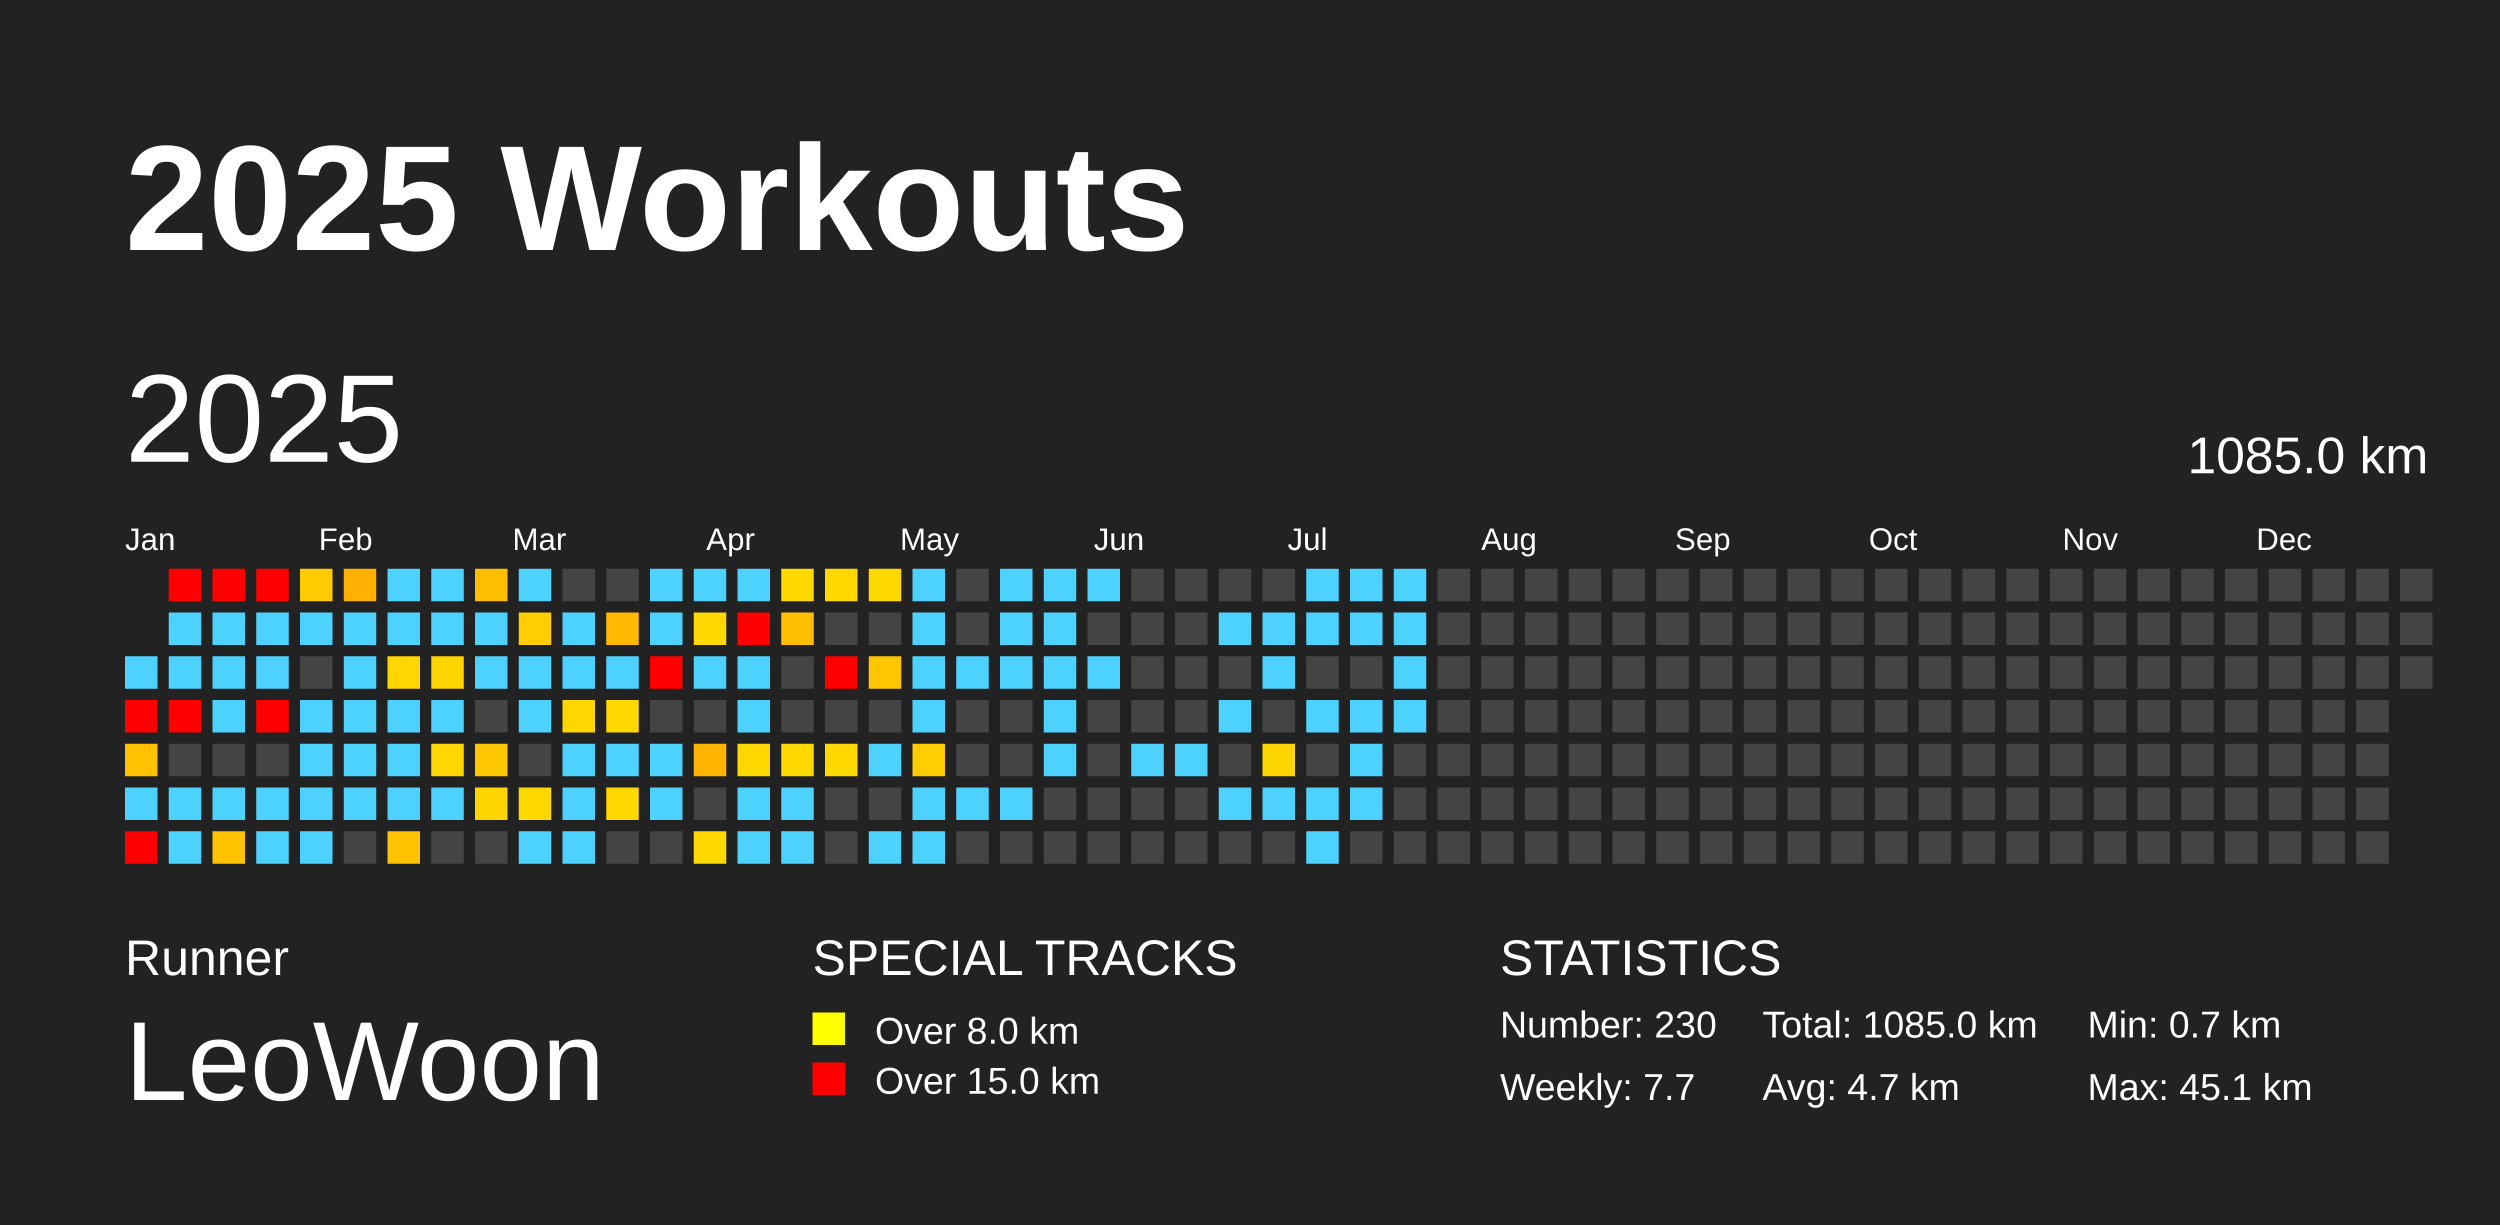
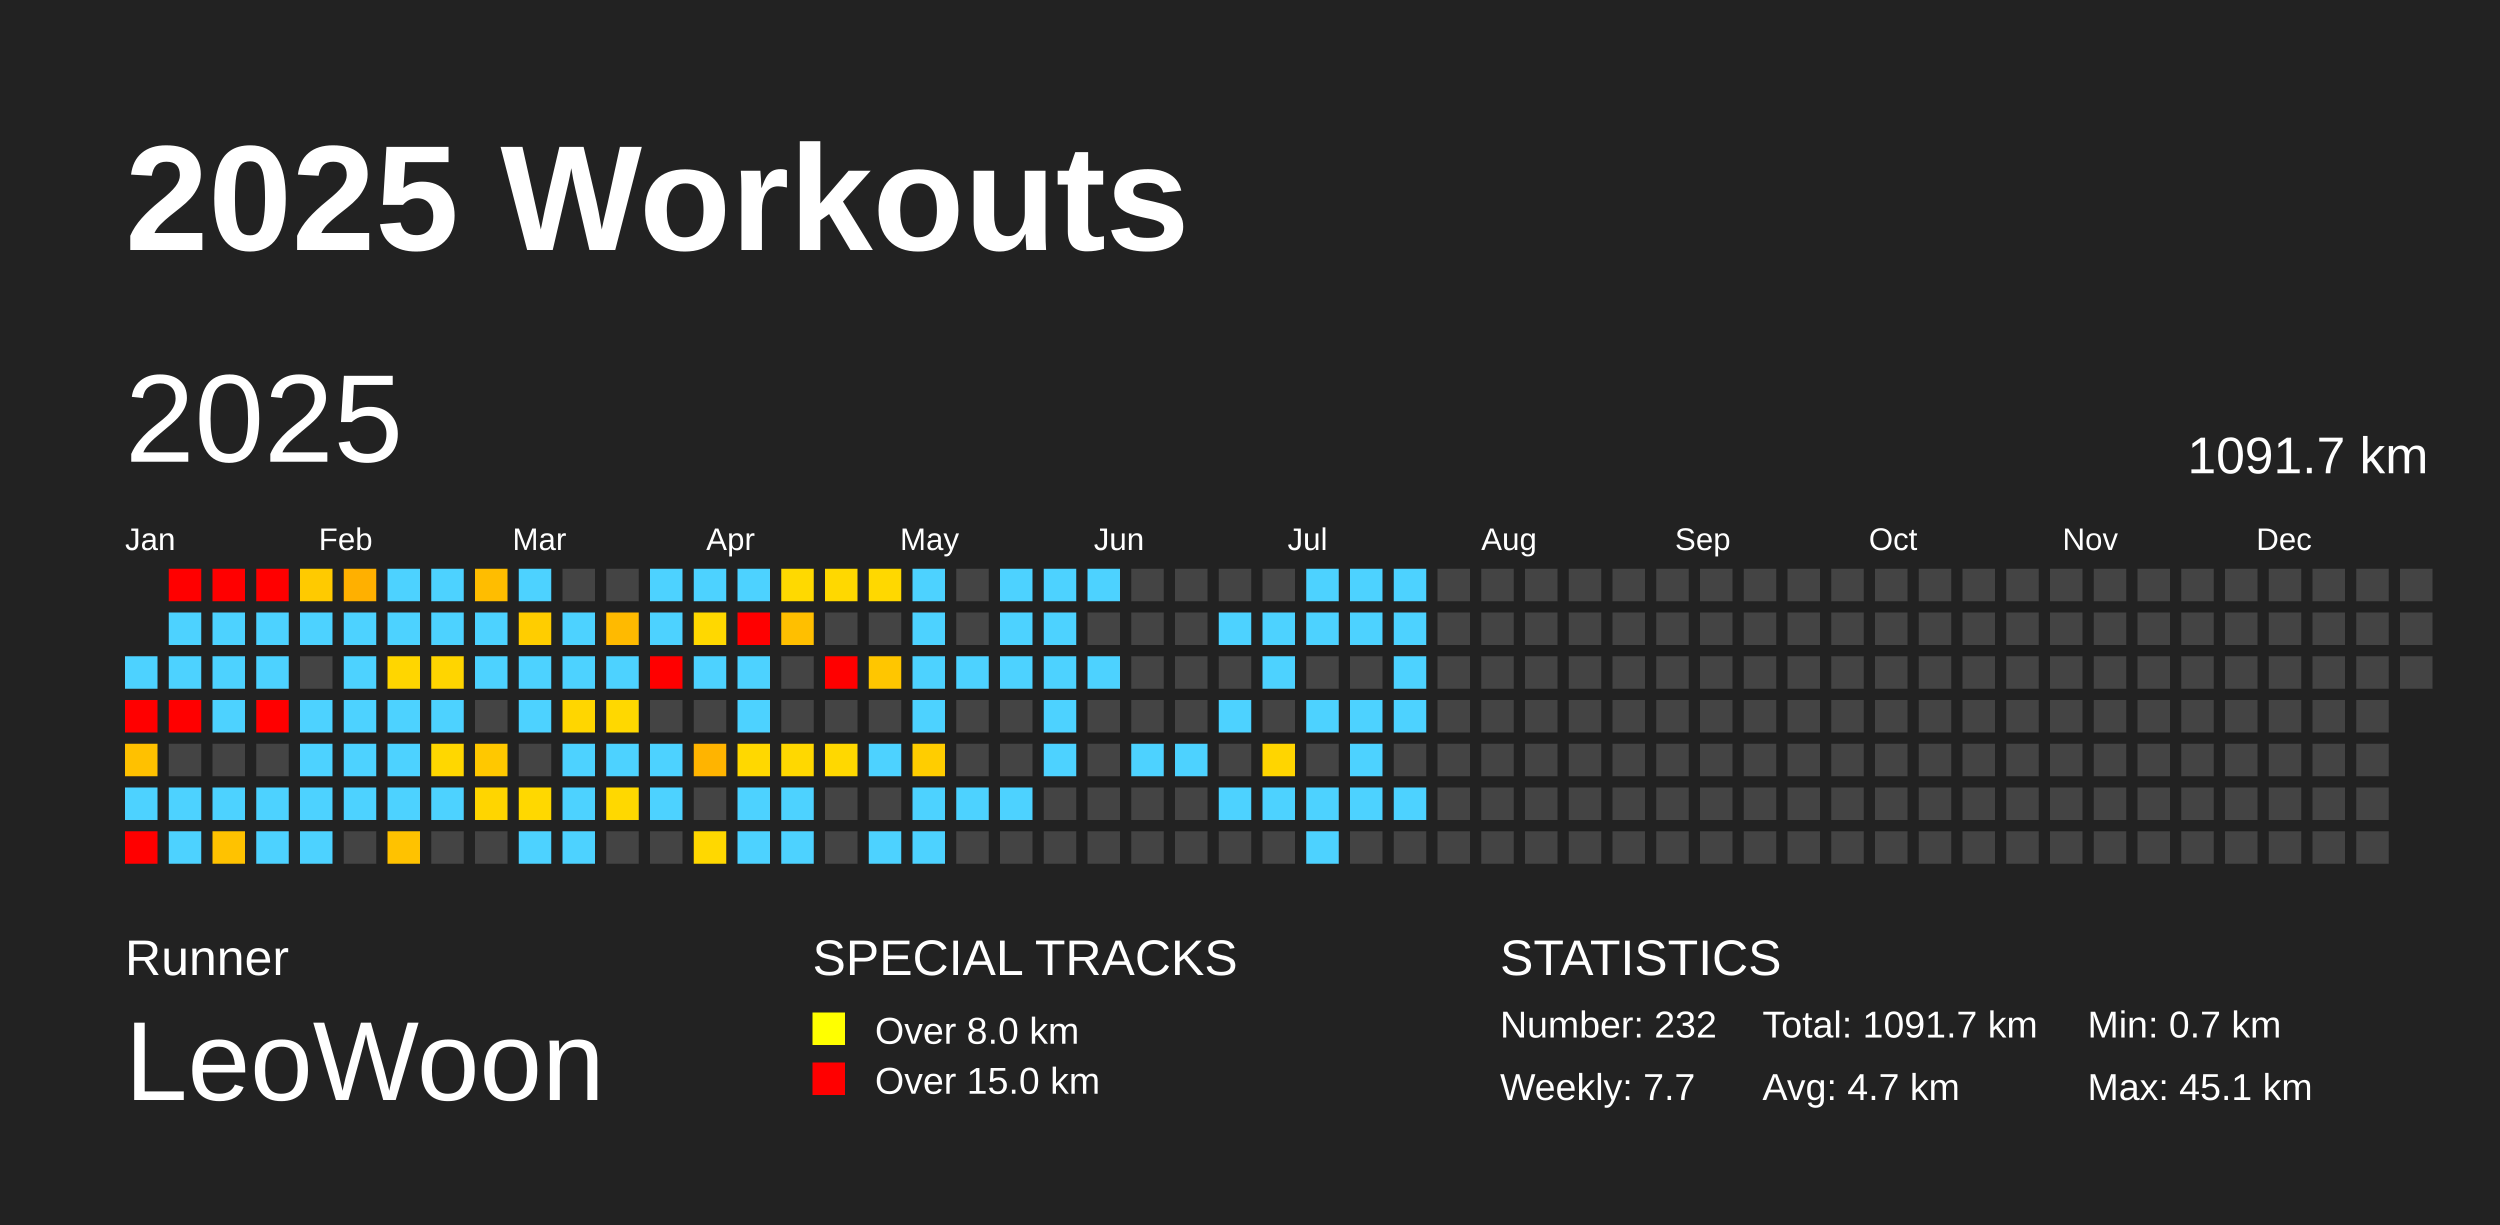
<svg xmlns="http://www.w3.org/2000/svg" baseProfile="full" height="98mm" version="1.1" viewBox="0,0,200,98" width="200mm">
  <defs />
  <rect fill="#222222" height="98" width="200" x="0" y="0" />
  <text fill="#FFFFFF" style="font-size:12px; font-family:Arial; font-weight:bold;" x="10" y="20">2025 Workouts</text>
  <text fill="#FFFFFF" style="font-size:4px; font-family:Arial" x="10" y="78">Runner</text>
  <text fill="#FFFFFF" style="font-size:9px; font-family:Arial" x="10" y="88">LeoWoon</text>
  <text fill="#FFFFFF" style="font-size:4px; font-family:Arial" x="65" y="78">SPECIAL TRACKS</text>
  <rect fill="yellow" height="2.6" width="2.6" x="65" y="81" />
  <text fill="#FFFFFF" style="font-size:3px; font-family:Arial" x="70" y="83.5">Over 8.0 km</text>
  <rect fill="red" height="2.6" width="2.6" x="65" y="85" />
  <text fill="#FFFFFF" style="font-size:3px; font-family:Arial" x="70" y="87.5">Over 15.0 km</text>
  <text fill="#FFFFFF" style="font-size:4px; font-family:Arial" x="120" y="78">STATISTICS</text>
-   <text fill="#FFFFFF" style="font-size:3px; font-family:Arial" x="120" y="83">Number: 230</text>
+   <text fill="#FFFFFF" style="font-size:3px; font-family:Arial" x="120" y="83">Number: 232</text>
  <text fill="#FFFFFF" style="font-size:3px; font-family:Arial" x="120" y="88">Weekly: 7.7</text>
-   <text fill="#FFFFFF" style="font-size:3px; font-family:Arial" x="141" y="83">Total: 1085.0 km</text>
+   <text fill="#FFFFFF" style="font-size:3px; font-family:Arial" x="141" y="83">Total: 1091.7 km</text>
  <text fill="#FFFFFF" style="font-size:3px; font-family:Arial" x="141" y="88">Avg: 4.7 km</text>
  <text fill="#FFFFFF" style="font-size:3px; font-family:Arial" x="167" y="83">Min: 0.7 km</text>
  <text fill="#FFFFFF" style="font-size:3px; font-family:Arial" x="167" y="88">Max: 45.1 km</text>
  <text dominant-baseline="hanging" fill="#FFFFFF" style="font-size:10.0px; font-family:Arial;" x="10" y="30">2025</text>
-   <text dominant-baseline="hanging" fill="#FFFFFF" style="font-size:4.125px; font-family:Arial;" x="175" y="35">1085.0 km</text>
+   <text dominant-baseline="hanging" fill="#FFFFFF" style="font-size:4.125px; font-family:Arial;" x="175" y="35">1091.7 km</text>
  <text fill="#FFFFFF" style="font-size:2.5px; font-family:Arial" x="10.0" y="44">Jan</text>
  <text fill="#FFFFFF" style="font-size:2.5px; font-family:Arial" x="25.5" y="44">Feb</text>
  <text fill="#FFFFFF" style="font-size:2.5px; font-family:Arial" x="41.0" y="44">Mar</text>
  <text fill="#FFFFFF" style="font-size:2.5px; font-family:Arial" x="56.5" y="44">Apr</text>
  <text fill="#FFFFFF" style="font-size:2.5px; font-family:Arial" x="72.0" y="44">May</text>
  <text fill="#FFFFFF" style="font-size:2.5px; font-family:Arial" x="87.5" y="44">Jun</text>
  <text fill="#FFFFFF" style="font-size:2.5px; font-family:Arial" x="103.0" y="44">Jul</text>
  <text fill="#FFFFFF" style="font-size:2.5px; font-family:Arial" x="118.5" y="44">Aug</text>
  <text fill="#FFFFFF" style="font-size:2.5px; font-family:Arial" x="134.0" y="44">Sep</text>
  <text fill="#FFFFFF" style="font-size:2.5px; font-family:Arial" x="149.5" y="44">Oct</text>
  <text fill="#FFFFFF" style="font-size:2.5px; font-family:Arial" x="165.0" y="44">Nov</text>
  <text fill="#FFFFFF" style="font-size:2.5px; font-family:Arial" x="180.5" y="44">Dec</text>
  <rect fill="#4dd2ff" height="2.6" width="2.6" x="10.0" y="52.5" />
  <rect fill="red" height="2.6" width="2.6" x="10.0" y="56.0" />
  <rect fill="#ffc100" height="2.6" width="2.6" x="10.0" y="59.5" />
  <rect fill="#4dd2ff" height="2.6" width="2.6" x="10.0" y="63.0" />
  <rect fill="red" height="2.6" width="2.6" x="10.0" y="66.5" />
  <rect fill="red" height="2.6" width="2.6" x="13.5" y="45.5" />
  <rect fill="#4dd2ff" height="2.6" width="2.6" x="13.5" y="49.0" />
  <rect fill="#4dd2ff" height="2.6" width="2.6" x="13.5" y="52.5" />
  <rect fill="red" height="2.6" width="2.6" x="13.5" y="56.0" />
  <rect fill="#444444" height="2.6" width="2.6" x="13.5" y="59.5" />
  <rect fill="#4dd2ff" height="2.6" width="2.6" x="13.5" y="63.0" />
  <rect fill="#4dd2ff" height="2.6" width="2.6" x="13.5" y="66.5" />
  <rect fill="red" height="2.6" width="2.6" x="17.0" y="45.5" />
  <rect fill="#4dd2ff" height="2.6" width="2.6" x="17.0" y="49.0" />
  <rect fill="#4dd2ff" height="2.6" width="2.6" x="17.0" y="52.5" />
  <rect fill="#4dd2ff" height="2.6" width="2.6" x="17.0" y="56.0" />
  <rect fill="#444444" height="2.6" width="2.6" x="17.0" y="59.5" />
  <rect fill="#4dd2ff" height="2.6" width="2.6" x="17.0" y="63.0" />
  <rect fill="#ffc200" height="2.6" width="2.6" x="17.0" y="66.5" />
  <rect fill="red" height="2.6" width="2.6" x="20.5" y="45.5" />
  <rect fill="#4dd2ff" height="2.6" width="2.6" x="20.5" y="49.0" />
  <rect fill="#4dd2ff" height="2.6" width="2.6" x="20.5" y="52.5" />
  <rect fill="red" height="2.6" width="2.6" x="20.5" y="56.0" />
  <rect fill="#444444" height="2.6" width="2.6" x="20.5" y="59.5" />
  <rect fill="#4dd2ff" height="2.6" width="2.6" x="20.5" y="63.0" />
  <rect fill="#4dd2ff" height="2.6" width="2.6" x="20.5" y="66.5" />
  <rect fill="#ffca00" height="2.6" width="2.6" x="24.0" y="45.5" />
  <rect fill="#4dd2ff" height="2.6" width="2.6" x="24.0" y="49.0" />
  <rect fill="#444444" height="2.6" width="2.6" x="24.0" y="52.5" />
  <rect fill="#4dd2ff" height="2.6" width="2.6" x="24.0" y="56.0" />
  <rect fill="#4dd2ff" height="2.6" width="2.6" x="24.0" y="59.5" />
  <rect fill="#4dd2ff" height="2.6" width="2.6" x="24.0" y="63.0" />
  <rect fill="#4dd2ff" height="2.6" width="2.6" x="24.0" y="66.5" />
  <rect fill="#ffb000" height="2.6" width="2.6" x="27.5" y="45.5" />
  <rect fill="#4dd2ff" height="2.6" width="2.6" x="27.5" y="49.0" />
  <rect fill="#4dd2ff" height="2.6" width="2.6" x="27.5" y="52.5" />
  <rect fill="#4dd2ff" height="2.6" width="2.6" x="27.5" y="56.0" />
  <rect fill="#4dd2ff" height="2.6" width="2.6" x="27.5" y="59.5" />
  <rect fill="#4dd2ff" height="2.6" width="2.6" x="27.5" y="63.0" />
  <rect fill="#444444" height="2.6" width="2.6" x="27.5" y="66.5" />
  <rect fill="#4dd2ff" height="2.6" width="2.6" x="31.0" y="45.5" />
  <rect fill="#4dd2ff" height="2.6" width="2.6" x="31.0" y="49.0" />
  <rect fill="#ffd600" height="2.6" width="2.6" x="31.0" y="52.5" />
  <rect fill="#4dd2ff" height="2.6" width="2.6" x="31.0" y="56.0" />
  <rect fill="#4dd2ff" height="2.6" width="2.6" x="31.0" y="59.5" />
  <rect fill="#4dd2ff" height="2.6" width="2.6" x="31.0" y="63.0" />
  <rect fill="#ffc200" height="2.6" width="2.6" x="31.0" y="66.5" />
  <rect fill="#4dd2ff" height="2.6" width="2.6" x="34.5" y="45.5" />
  <rect fill="#4dd2ff" height="2.6" width="2.6" x="34.5" y="49.0" />
  <rect fill="#ffd500" height="2.6" width="2.6" x="34.5" y="52.5" />
  <rect fill="#4dd2ff" height="2.6" width="2.6" x="34.5" y="56.0" />
  <rect fill="#ffd700" height="2.6" width="2.6" x="34.5" y="59.5" />
  <rect fill="#4dd2ff" height="2.6" width="2.6" x="34.5" y="63.0" />
  <rect fill="#444444" height="2.6" width="2.6" x="34.5" y="66.5" />
  <rect fill="#ffbd00" height="2.6" width="2.6" x="38.0" y="45.5" />
  <rect fill="#4dd2ff" height="2.6" width="2.6" x="38.0" y="49.0" />
  <rect fill="#4dd2ff" height="2.6" width="2.6" x="38.0" y="52.5" />
  <rect fill="#444444" height="2.6" width="2.6" x="38.0" y="56.0" />
  <rect fill="#ffc800" height="2.6" width="2.6" x="38.0" y="59.5" />
  <rect fill="#ffd500" height="2.6" width="2.6" x="38.0" y="63.0" />
  <rect fill="#444444" height="2.6" width="2.6" x="38.0" y="66.5" />
  <rect fill="#4dd2ff" height="2.6" width="2.6" x="41.5" y="45.5" />
  <rect fill="#ffcd00" height="2.6" width="2.6" x="41.5" y="49.0" />
  <rect fill="#4dd2ff" height="2.6" width="2.6" x="41.5" y="52.5" />
  <rect fill="#4dd2ff" height="2.6" width="2.6" x="41.5" y="56.0" />
  <rect fill="#444444" height="2.6" width="2.6" x="41.5" y="59.5" />
  <rect fill="#ffd800" height="2.6" width="2.6" x="41.5" y="63.0" />
  <rect fill="#4dd2ff" height="2.6" width="2.6" x="41.5" y="66.5" />
  <rect fill="#444444" height="2.6" width="2.6" x="45.0" y="45.5" />
  <rect fill="#4dd2ff" height="2.6" width="2.6" x="45.0" y="49.0" />
  <rect fill="#4dd2ff" height="2.6" width="2.6" x="45.0" y="52.5" />
  <rect fill="#ffd600" height="2.6" width="2.6" x="45.0" y="56.0" />
  <rect fill="#4dd2ff" height="2.6" width="2.6" x="45.0" y="59.5" />
  <rect fill="#4dd2ff" height="2.6" width="2.6" x="45.0" y="63.0" />
  <rect fill="#4dd2ff" height="2.6" width="2.6" x="45.0" y="66.5" />
  <rect fill="#444444" height="2.6" width="2.6" x="48.5" y="45.5" />
  <rect fill="#ffba00" height="2.6" width="2.6" x="48.5" y="49.0" />
  <rect fill="#4dd2ff" height="2.6" width="2.6" x="48.5" y="52.5" />
  <rect fill="#ffd800" height="2.6" width="2.6" x="48.5" y="56.0" />
  <rect fill="#4dd2ff" height="2.6" width="2.6" x="48.5" y="59.5" />
  <rect fill="#ffd800" height="2.6" width="2.6" x="48.5" y="63.0" />
  <rect fill="#444444" height="2.6" width="2.6" x="48.5" y="66.5" />
  <rect fill="#4dd2ff" height="2.6" width="2.6" x="52.0" y="45.5" />
  <rect fill="#4dd2ff" height="2.6" width="2.6" x="52.0" y="49.0" />
  <rect fill="red" height="2.6" width="2.6" x="52.0" y="52.5" />
  <rect fill="#444444" height="2.6" width="2.6" x="52.0" y="56.0" />
  <rect fill="#4dd2ff" height="2.6" width="2.6" x="52.0" y="59.5" />
  <rect fill="#4dd2ff" height="2.6" width="2.6" x="52.0" y="63.0" />
  <rect fill="#444444" height="2.6" width="2.6" x="52.0" y="66.5" />
  <rect fill="#4dd2ff" height="2.6" width="2.6" x="55.5" y="45.5" />
  <rect fill="#ffd800" height="2.6" width="2.6" x="55.5" y="49.0" />
  <rect fill="#4dd2ff" height="2.6" width="2.6" x="55.5" y="52.5" />
  <rect fill="#444444" height="2.6" width="2.6" x="55.5" y="56.0" />
  <rect fill="#ffb400" height="2.6" width="2.6" x="55.5" y="59.5" />
  <rect fill="#444444" height="2.6" width="2.6" x="55.5" y="63.0" />
  <rect fill="#ffd800" height="2.6" width="2.6" x="55.5" y="66.5" />
  <rect fill="#4dd2ff" height="2.6" width="2.6" x="59.0" y="45.5" />
  <rect fill="red" height="2.6" width="2.6" x="59.0" y="49.0" />
  <rect fill="#4dd2ff" height="2.6" width="2.6" x="59.0" y="52.5" />
  <rect fill="#4dd2ff" height="2.6" width="2.6" x="59.0" y="56.0" />
  <rect fill="#ffd800" height="2.6" width="2.6" x="59.0" y="59.5" />
  <rect fill="#4dd2ff" height="2.6" width="2.6" x="59.0" y="63.0" />
  <rect fill="#4dd2ff" height="2.6" width="2.6" x="59.0" y="66.5" />
  <rect fill="#ffd900" height="2.6" width="2.6" x="62.5" y="45.5" />
  <rect fill="#ffbf00" height="2.6" width="2.6" x="62.5" y="49.0" />
  <rect fill="#444444" height="2.6" width="2.6" x="62.5" y="52.5" />
  <rect fill="#444444" height="2.6" width="2.6" x="62.5" y="56.0" />
  <rect fill="#ffd800" height="2.6" width="2.6" x="62.5" y="59.5" />
  <rect fill="#4dd2ff" height="2.6" width="2.6" x="62.5" y="63.0" />
  <rect fill="#4dd2ff" height="2.6" width="2.6" x="62.5" y="66.5" />
  <rect fill="#ffd800" height="2.6" width="2.6" x="66.0" y="45.5" />
  <rect fill="#444444" height="2.6" width="2.6" x="66.0" y="49.0" />
  <rect fill="red" height="2.6" width="2.6" x="66.0" y="52.5" />
  <rect fill="#444444" height="2.6" width="2.6" x="66.0" y="56.0" />
  <rect fill="#ffd800" height="2.6" width="2.6" x="66.0" y="59.5" />
  <rect fill="#444444" height="2.6" width="2.6" x="66.0" y="63.0" />
  <rect fill="#444444" height="2.6" width="2.6" x="66.0" y="66.5" />
  <rect fill="#ffd800" height="2.6" width="2.6" x="69.5" y="45.5" />
  <rect fill="#444444" height="2.6" width="2.6" x="69.5" y="49.0" />
  <rect fill="#ffc600" height="2.6" width="2.6" x="69.5" y="52.5" />
  <rect fill="#444444" height="2.6" width="2.6" x="69.5" y="56.0" />
  <rect fill="#4dd2ff" height="2.6" width="2.6" x="69.5" y="59.5" />
  <rect fill="#444444" height="2.6" width="2.6" x="69.5" y="63.0" />
  <rect fill="#4dd2ff" height="2.6" width="2.6" x="69.5" y="66.5" />
  <rect fill="#4dd2ff" height="2.6" width="2.6" x="73.0" y="45.5" />
  <rect fill="#4dd2ff" height="2.6" width="2.6" x="73.0" y="49.0" />
  <rect fill="#4dd2ff" height="2.6" width="2.6" x="73.0" y="52.5" />
  <rect fill="#4dd2ff" height="2.6" width="2.6" x="73.0" y="56.0" />
  <rect fill="#ffcd00" height="2.6" width="2.6" x="73.0" y="59.5" />
  <rect fill="#4dd2ff" height="2.6" width="2.6" x="73.0" y="63.0" />
  <rect fill="#4dd2ff" height="2.6" width="2.6" x="73.0" y="66.5" />
  <rect fill="#444444" height="2.6" width="2.6" x="76.5" y="45.5" />
  <rect fill="#444444" height="2.6" width="2.6" x="76.5" y="49.0" />
  <rect fill="#4dd2ff" height="2.6" width="2.6" x="76.5" y="52.5" />
  <rect fill="#444444" height="2.6" width="2.6" x="76.5" y="56.0" />
  <rect fill="#444444" height="2.6" width="2.6" x="76.5" y="59.5" />
  <rect fill="#4dd2ff" height="2.6" width="2.6" x="76.5" y="63.0" />
  <rect fill="#444444" height="2.6" width="2.6" x="76.5" y="66.5" />
  <rect fill="#4dd2ff" height="2.6" width="2.6" x="80.0" y="45.5" />
  <rect fill="#4dd2ff" height="2.6" width="2.6" x="80.0" y="49.0" />
  <rect fill="#4dd2ff" height="2.6" width="2.6" x="80.0" y="52.5" />
  <rect fill="#444444" height="2.6" width="2.6" x="80.0" y="56.0" />
  <rect fill="#444444" height="2.6" width="2.6" x="80.0" y="59.5" />
  <rect fill="#4dd2ff" height="2.6" width="2.6" x="80.0" y="63.0" />
  <rect fill="#444444" height="2.6" width="2.6" x="80.0" y="66.5" />
  <rect fill="#4dd2ff" height="2.6" width="2.6" x="83.5" y="45.5" />
  <rect fill="#4dd2ff" height="2.6" width="2.6" x="83.5" y="49.0" />
  <rect fill="#4dd2ff" height="2.6" width="2.6" x="83.5" y="52.5" />
  <rect fill="#4dd2ff" height="2.6" width="2.6" x="83.5" y="56.0" />
  <rect fill="#4dd2ff" height="2.6" width="2.6" x="83.5" y="59.5" />
  <rect fill="#444444" height="2.6" width="2.6" x="83.5" y="63.0" />
  <rect fill="#444444" height="2.6" width="2.6" x="83.5" y="66.5" />
  <rect fill="#4dd2ff" height="2.6" width="2.6" x="87.0" y="45.5" />
  <rect fill="#444444" height="2.6" width="2.6" x="87.0" y="49.0" />
  <rect fill="#4dd2ff" height="2.6" width="2.6" x="87.0" y="52.5" />
  <rect fill="#444444" height="2.6" width="2.6" x="87.0" y="56.0" />
  <rect fill="#444444" height="2.6" width="2.6" x="87.0" y="59.5" />
  <rect fill="#444444" height="2.6" width="2.6" x="87.0" y="63.0" />
  <rect fill="#444444" height="2.6" width="2.6" x="87.0" y="66.5" />
  <rect fill="#444444" height="2.6" width="2.6" x="90.5" y="45.5" />
  <rect fill="#444444" height="2.6" width="2.6" x="90.5" y="49.0" />
  <rect fill="#444444" height="2.6" width="2.6" x="90.5" y="52.5" />
  <rect fill="#444444" height="2.6" width="2.6" x="90.5" y="56.0" />
  <rect fill="#4dd2ff" height="2.6" width="2.6" x="90.5" y="59.5" />
  <rect fill="#444444" height="2.6" width="2.6" x="90.5" y="63.0" />
  <rect fill="#444444" height="2.6" width="2.6" x="90.5" y="66.5" />
  <rect fill="#444444" height="2.6" width="2.6" x="94.0" y="45.5" />
  <rect fill="#444444" height="2.6" width="2.6" x="94.0" y="49.0" />
  <rect fill="#444444" height="2.6" width="2.6" x="94.0" y="52.5" />
  <rect fill="#444444" height="2.6" width="2.6" x="94.0" y="56.0" />
  <rect fill="#4dd2ff" height="2.6" width="2.6" x="94.0" y="59.5" />
  <rect fill="#444444" height="2.6" width="2.6" x="94.0" y="63.0" />
  <rect fill="#444444" height="2.6" width="2.6" x="94.0" y="66.5" />
  <rect fill="#444444" height="2.6" width="2.6" x="97.5" y="45.5" />
  <rect fill="#4dd2ff" height="2.6" width="2.6" x="97.5" y="49.0" />
  <rect fill="#444444" height="2.6" width="2.6" x="97.5" y="52.5" />
  <rect fill="#4dd2ff" height="2.6" width="2.6" x="97.5" y="56.0" />
  <rect fill="#444444" height="2.6" width="2.6" x="97.5" y="59.5" />
  <rect fill="#4dd2ff" height="2.6" width="2.6" x="97.5" y="63.0" />
  <rect fill="#444444" height="2.6" width="2.6" x="97.5" y="66.5" />
  <rect fill="#444444" height="2.6" width="2.6" x="101.0" y="45.5" />
  <rect fill="#4dd2ff" height="2.6" width="2.6" x="101.0" y="49.0" />
  <rect fill="#4dd2ff" height="2.6" width="2.6" x="101.0" y="52.5" />
  <rect fill="#444444" height="2.6" width="2.6" x="101.0" y="56.0" />
  <rect fill="#ffd500" height="2.6" width="2.6" x="101.0" y="59.5" />
  <rect fill="#4dd2ff" height="2.6" width="2.6" x="101.0" y="63.0" />
  <rect fill="#444444" height="2.6" width="2.6" x="101.0" y="66.5" />
  <rect fill="#4dd2ff" height="2.6" width="2.6" x="104.5" y="45.5" />
  <rect fill="#4dd2ff" height="2.6" width="2.6" x="104.5" y="49.0" />
  <rect fill="#444444" height="2.6" width="2.6" x="104.5" y="52.5" />
  <rect fill="#4dd2ff" height="2.6" width="2.6" x="104.5" y="56.0" />
  <rect fill="#444444" height="2.6" width="2.6" x="104.5" y="59.5" />
  <rect fill="#4dd2ff" height="2.6" width="2.6" x="104.5" y="63.0" />
  <rect fill="#4dd2ff" height="2.6" width="2.6" x="104.5" y="66.5" />
  <rect fill="#4dd2ff" height="2.6" width="2.6" x="108.0" y="45.5" />
  <rect fill="#4dd2ff" height="2.6" width="2.6" x="108.0" y="49.0" />
  <rect fill="#444444" height="2.6" width="2.6" x="108.0" y="52.5" />
  <rect fill="#4dd2ff" height="2.6" width="2.6" x="108.0" y="56.0" />
  <rect fill="#4dd2ff" height="2.6" width="2.6" x="108.0" y="59.5" />
  <rect fill="#4dd2ff" height="2.6" width="2.6" x="108.0" y="63.0" />
  <rect fill="#444444" height="2.6" width="2.6" x="108.0" y="66.5" />
  <rect fill="#4dd2ff" height="2.6" width="2.6" x="111.5" y="45.5" />
  <rect fill="#4dd2ff" height="2.6" width="2.6" x="111.5" y="49.0" />
  <rect fill="#4dd2ff" height="2.6" width="2.6" x="111.5" y="52.5" />
  <rect fill="#4dd2ff" height="2.6" width="2.6" x="111.5" y="56.0" />
  <rect fill="#444444" height="2.6" width="2.6" x="111.5" y="59.5" />
-   <rect fill="#444444" height="2.6" width="2.6" x="111.5" y="63.0" />
+   <rect fill="#4dd2ff" height="2.6" width="2.6" x="111.5" y="63.0" />
  <rect fill="#444444" height="2.6" width="2.6" x="111.5" y="66.5" />
  <rect fill="#444444" height="2.6" width="2.6" x="115.0" y="45.5" />
  <rect fill="#444444" height="2.6" width="2.6" x="115.0" y="49.0" />
  <rect fill="#444444" height="2.6" width="2.6" x="115.0" y="52.5" />
  <rect fill="#444444" height="2.6" width="2.6" x="115.0" y="56.0" />
  <rect fill="#444444" height="2.6" width="2.6" x="115.0" y="59.5" />
  <rect fill="#444444" height="2.6" width="2.6" x="115.0" y="63.0" />
  <rect fill="#444444" height="2.6" width="2.6" x="115.0" y="66.5" />
  <rect fill="#444444" height="2.6" width="2.6" x="118.5" y="45.5" />
  <rect fill="#444444" height="2.6" width="2.6" x="118.5" y="49.0" />
  <rect fill="#444444" height="2.6" width="2.6" x="118.5" y="52.5" />
  <rect fill="#444444" height="2.6" width="2.6" x="118.5" y="56.0" />
  <rect fill="#444444" height="2.6" width="2.6" x="118.5" y="59.5" />
  <rect fill="#444444" height="2.6" width="2.6" x="118.5" y="63.0" />
  <rect fill="#444444" height="2.6" width="2.6" x="118.5" y="66.5" />
  <rect fill="#444444" height="2.6" width="2.6" x="122.0" y="45.5" />
  <rect fill="#444444" height="2.6" width="2.6" x="122.0" y="49.0" />
  <rect fill="#444444" height="2.6" width="2.6" x="122.0" y="52.5" />
  <rect fill="#444444" height="2.6" width="2.6" x="122.0" y="56.0" />
  <rect fill="#444444" height="2.6" width="2.6" x="122.0" y="59.5" />
  <rect fill="#444444" height="2.6" width="2.6" x="122.0" y="63.0" />
  <rect fill="#444444" height="2.6" width="2.6" x="122.0" y="66.5" />
  <rect fill="#444444" height="2.6" width="2.6" x="125.5" y="45.5" />
  <rect fill="#444444" height="2.6" width="2.6" x="125.5" y="49.0" />
  <rect fill="#444444" height="2.6" width="2.6" x="125.5" y="52.5" />
  <rect fill="#444444" height="2.6" width="2.6" x="125.5" y="56.0" />
  <rect fill="#444444" height="2.6" width="2.6" x="125.5" y="59.5" />
  <rect fill="#444444" height="2.6" width="2.6" x="125.5" y="63.0" />
  <rect fill="#444444" height="2.6" width="2.6" x="125.5" y="66.5" />
  <rect fill="#444444" height="2.6" width="2.6" x="129.0" y="45.5" />
  <rect fill="#444444" height="2.6" width="2.6" x="129.0" y="49.0" />
  <rect fill="#444444" height="2.6" width="2.6" x="129.0" y="52.5" />
  <rect fill="#444444" height="2.6" width="2.6" x="129.0" y="56.0" />
  <rect fill="#444444" height="2.6" width="2.6" x="129.0" y="59.5" />
  <rect fill="#444444" height="2.6" width="2.6" x="129.0" y="63.0" />
  <rect fill="#444444" height="2.6" width="2.6" x="129.0" y="66.5" />
  <rect fill="#444444" height="2.6" width="2.6" x="132.5" y="45.5" />
  <rect fill="#444444" height="2.6" width="2.6" x="132.5" y="49.0" />
  <rect fill="#444444" height="2.6" width="2.6" x="132.5" y="52.5" />
  <rect fill="#444444" height="2.6" width="2.6" x="132.5" y="56.0" />
  <rect fill="#444444" height="2.6" width="2.6" x="132.5" y="59.5" />
  <rect fill="#444444" height="2.6" width="2.6" x="132.5" y="63.0" />
  <rect fill="#444444" height="2.6" width="2.6" x="132.5" y="66.5" />
  <rect fill="#444444" height="2.6" width="2.6" x="136.0" y="45.5" />
  <rect fill="#444444" height="2.6" width="2.6" x="136.0" y="49.0" />
  <rect fill="#444444" height="2.6" width="2.6" x="136.0" y="52.5" />
  <rect fill="#444444" height="2.6" width="2.6" x="136.0" y="56.0" />
  <rect fill="#444444" height="2.6" width="2.6" x="136.0" y="59.5" />
  <rect fill="#444444" height="2.6" width="2.6" x="136.0" y="63.0" />
  <rect fill="#444444" height="2.6" width="2.6" x="136.0" y="66.5" />
  <rect fill="#444444" height="2.6" width="2.6" x="139.5" y="45.5" />
  <rect fill="#444444" height="2.6" width="2.6" x="139.5" y="49.0" />
  <rect fill="#444444" height="2.6" width="2.6" x="139.5" y="52.5" />
  <rect fill="#444444" height="2.6" width="2.6" x="139.5" y="56.0" />
  <rect fill="#444444" height="2.6" width="2.6" x="139.5" y="59.5" />
  <rect fill="#444444" height="2.6" width="2.6" x="139.5" y="63.0" />
  <rect fill="#444444" height="2.6" width="2.6" x="139.5" y="66.5" />
  <rect fill="#444444" height="2.6" width="2.6" x="143.0" y="45.5" />
  <rect fill="#444444" height="2.6" width="2.6" x="143.0" y="49.0" />
  <rect fill="#444444" height="2.6" width="2.6" x="143.0" y="52.5" />
  <rect fill="#444444" height="2.6" width="2.6" x="143.0" y="56.0" />
  <rect fill="#444444" height="2.6" width="2.6" x="143.0" y="59.5" />
  <rect fill="#444444" height="2.6" width="2.6" x="143.0" y="63.0" />
  <rect fill="#444444" height="2.6" width="2.6" x="143.0" y="66.5" />
  <rect fill="#444444" height="2.6" width="2.6" x="146.5" y="45.5" />
  <rect fill="#444444" height="2.6" width="2.6" x="146.5" y="49.0" />
  <rect fill="#444444" height="2.6" width="2.6" x="146.5" y="52.5" />
  <rect fill="#444444" height="2.6" width="2.6" x="146.5" y="56.0" />
  <rect fill="#444444" height="2.6" width="2.6" x="146.5" y="59.5" />
  <rect fill="#444444" height="2.6" width="2.6" x="146.5" y="63.0" />
  <rect fill="#444444" height="2.6" width="2.6" x="146.5" y="66.5" />
  <rect fill="#444444" height="2.6" width="2.6" x="150.0" y="45.5" />
  <rect fill="#444444" height="2.6" width="2.6" x="150.0" y="49.0" />
  <rect fill="#444444" height="2.6" width="2.6" x="150.0" y="52.5" />
  <rect fill="#444444" height="2.6" width="2.6" x="150.0" y="56.0" />
  <rect fill="#444444" height="2.6" width="2.6" x="150.0" y="59.5" />
  <rect fill="#444444" height="2.6" width="2.6" x="150.0" y="63.0" />
  <rect fill="#444444" height="2.6" width="2.6" x="150.0" y="66.5" />
  <rect fill="#444444" height="2.6" width="2.6" x="153.5" y="45.5" />
  <rect fill="#444444" height="2.6" width="2.6" x="153.5" y="49.0" />
  <rect fill="#444444" height="2.6" width="2.6" x="153.5" y="52.5" />
  <rect fill="#444444" height="2.6" width="2.6" x="153.5" y="56.0" />
  <rect fill="#444444" height="2.6" width="2.6" x="153.5" y="59.5" />
  <rect fill="#444444" height="2.6" width="2.6" x="153.5" y="63.0" />
  <rect fill="#444444" height="2.6" width="2.6" x="153.5" y="66.5" />
  <rect fill="#444444" height="2.6" width="2.6" x="157.0" y="45.5" />
  <rect fill="#444444" height="2.6" width="2.6" x="157.0" y="49.0" />
  <rect fill="#444444" height="2.6" width="2.6" x="157.0" y="52.5" />
  <rect fill="#444444" height="2.6" width="2.6" x="157.0" y="56.0" />
  <rect fill="#444444" height="2.6" width="2.6" x="157.0" y="59.5" />
  <rect fill="#444444" height="2.6" width="2.6" x="157.0" y="63.0" />
  <rect fill="#444444" height="2.6" width="2.6" x="157.0" y="66.5" />
  <rect fill="#444444" height="2.6" width="2.6" x="160.5" y="45.5" />
  <rect fill="#444444" height="2.6" width="2.6" x="160.5" y="49.0" />
  <rect fill="#444444" height="2.6" width="2.6" x="160.5" y="52.5" />
  <rect fill="#444444" height="2.6" width="2.6" x="160.5" y="56.0" />
  <rect fill="#444444" height="2.6" width="2.6" x="160.5" y="59.5" />
  <rect fill="#444444" height="2.6" width="2.6" x="160.5" y="63.0" />
  <rect fill="#444444" height="2.6" width="2.6" x="160.5" y="66.5" />
  <rect fill="#444444" height="2.6" width="2.6" x="164.0" y="45.5" />
  <rect fill="#444444" height="2.6" width="2.6" x="164.0" y="49.0" />
  <rect fill="#444444" height="2.6" width="2.6" x="164.0" y="52.5" />
  <rect fill="#444444" height="2.6" width="2.6" x="164.0" y="56.0" />
  <rect fill="#444444" height="2.6" width="2.6" x="164.0" y="59.5" />
  <rect fill="#444444" height="2.6" width="2.6" x="164.0" y="63.0" />
  <rect fill="#444444" height="2.6" width="2.6" x="164.0" y="66.5" />
  <rect fill="#444444" height="2.6" width="2.6" x="167.5" y="45.5" />
  <rect fill="#444444" height="2.6" width="2.6" x="167.5" y="49.0" />
  <rect fill="#444444" height="2.6" width="2.6" x="167.5" y="52.5" />
  <rect fill="#444444" height="2.6" width="2.6" x="167.5" y="56.0" />
  <rect fill="#444444" height="2.6" width="2.6" x="167.5" y="59.5" />
  <rect fill="#444444" height="2.6" width="2.6" x="167.5" y="63.0" />
  <rect fill="#444444" height="2.6" width="2.6" x="167.5" y="66.5" />
  <rect fill="#444444" height="2.6" width="2.6" x="171.0" y="45.5" />
  <rect fill="#444444" height="2.6" width="2.6" x="171.0" y="49.0" />
  <rect fill="#444444" height="2.6" width="2.6" x="171.0" y="52.5" />
  <rect fill="#444444" height="2.6" width="2.6" x="171.0" y="56.0" />
  <rect fill="#444444" height="2.6" width="2.6" x="171.0" y="59.5" />
  <rect fill="#444444" height="2.6" width="2.6" x="171.0" y="63.0" />
  <rect fill="#444444" height="2.6" width="2.6" x="171.0" y="66.5" />
  <rect fill="#444444" height="2.6" width="2.6" x="174.5" y="45.5" />
  <rect fill="#444444" height="2.6" width="2.6" x="174.5" y="49.0" />
  <rect fill="#444444" height="2.6" width="2.6" x="174.5" y="52.5" />
  <rect fill="#444444" height="2.6" width="2.6" x="174.5" y="56.0" />
  <rect fill="#444444" height="2.6" width="2.6" x="174.5" y="59.5" />
  <rect fill="#444444" height="2.6" width="2.6" x="174.5" y="63.0" />
  <rect fill="#444444" height="2.6" width="2.6" x="174.5" y="66.5" />
  <rect fill="#444444" height="2.6" width="2.6" x="178.0" y="45.5" />
  <rect fill="#444444" height="2.6" width="2.6" x="178.0" y="49.0" />
  <rect fill="#444444" height="2.6" width="2.6" x="178.0" y="52.5" />
  <rect fill="#444444" height="2.6" width="2.6" x="178.0" y="56.0" />
  <rect fill="#444444" height="2.6" width="2.6" x="178.0" y="59.5" />
  <rect fill="#444444" height="2.6" width="2.6" x="178.0" y="63.0" />
  <rect fill="#444444" height="2.6" width="2.6" x="178.0" y="66.5" />
  <rect fill="#444444" height="2.6" width="2.6" x="181.5" y="45.5" />
  <rect fill="#444444" height="2.6" width="2.6" x="181.5" y="49.0" />
  <rect fill="#444444" height="2.6" width="2.6" x="181.5" y="52.5" />
  <rect fill="#444444" height="2.6" width="2.6" x="181.5" y="56.0" />
  <rect fill="#444444" height="2.6" width="2.6" x="181.5" y="59.5" />
  <rect fill="#444444" height="2.6" width="2.6" x="181.5" y="63.0" />
  <rect fill="#444444" height="2.6" width="2.6" x="181.5" y="66.5" />
  <rect fill="#444444" height="2.6" width="2.6" x="185.0" y="45.5" />
  <rect fill="#444444" height="2.6" width="2.6" x="185.0" y="49.0" />
  <rect fill="#444444" height="2.6" width="2.6" x="185.0" y="52.5" />
  <rect fill="#444444" height="2.6" width="2.6" x="185.0" y="56.0" />
  <rect fill="#444444" height="2.6" width="2.6" x="185.0" y="59.5" />
  <rect fill="#444444" height="2.6" width="2.6" x="185.0" y="63.0" />
  <rect fill="#444444" height="2.6" width="2.6" x="185.0" y="66.5" />
  <rect fill="#444444" height="2.6" width="2.6" x="188.5" y="45.5" />
  <rect fill="#444444" height="2.6" width="2.6" x="188.5" y="49.0" />
  <rect fill="#444444" height="2.6" width="2.6" x="188.5" y="52.5" />
  <rect fill="#444444" height="2.6" width="2.6" x="188.5" y="56.0" />
  <rect fill="#444444" height="2.6" width="2.6" x="188.5" y="59.5" />
  <rect fill="#444444" height="2.6" width="2.6" x="188.5" y="63.0" />
  <rect fill="#444444" height="2.6" width="2.6" x="188.5" y="66.5" />
  <rect fill="#444444" height="2.6" width="2.6" x="192.0" y="45.5" />
  <rect fill="#444444" height="2.6" width="2.6" x="192.0" y="49.0" />
  <rect fill="#444444" height="2.6" width="2.6" x="192.0" y="52.5" />
</svg>
